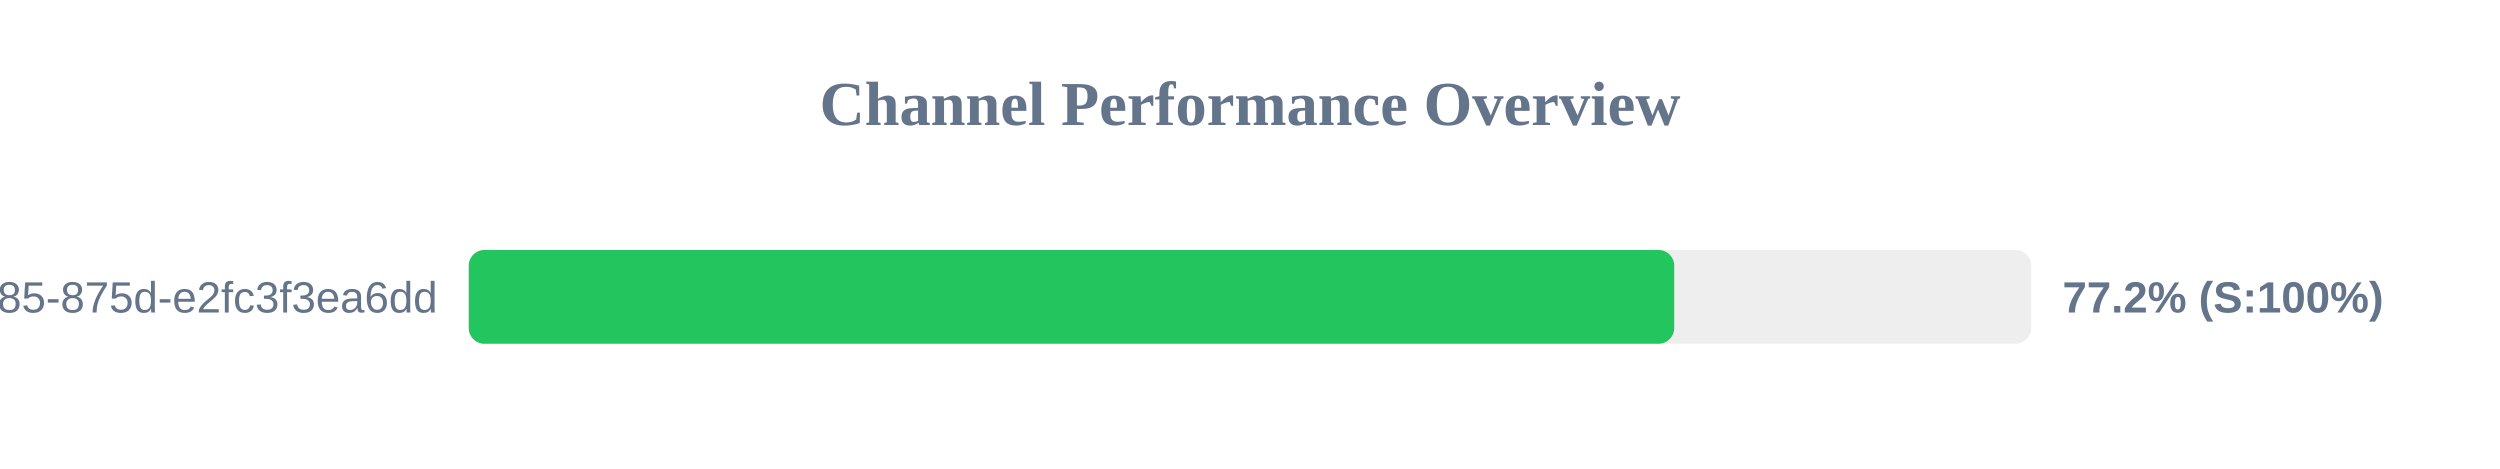
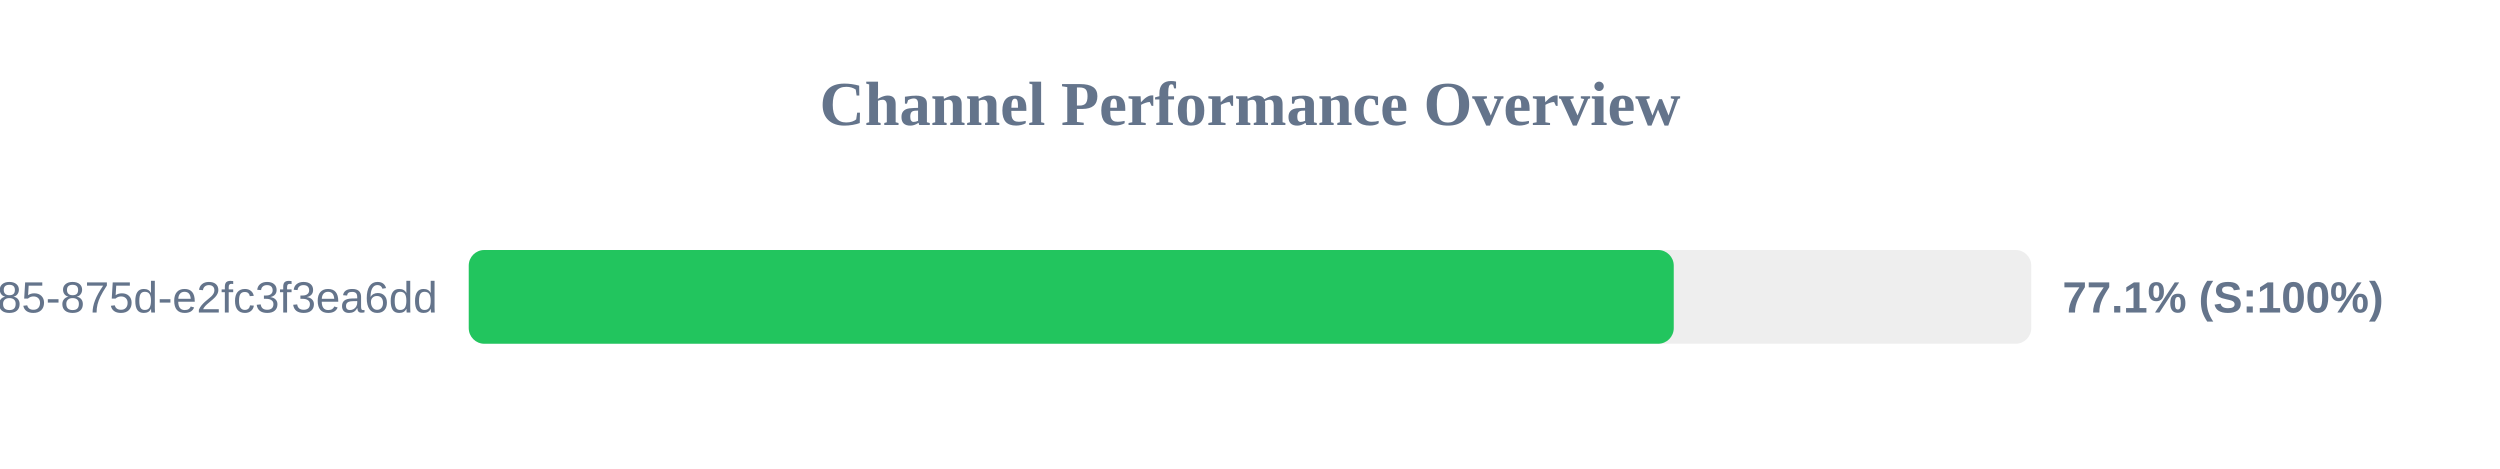
<svg xmlns="http://www.w3.org/2000/svg" width="800" height="150" version="1.1">
  <style>
        .row { font: 14px Arial; fill: #64748b; }
        .score { font: bold 14px Arial; fill: #64748b; }
    </style>
  <text x="400" y="40" text-anchor="middle" font-size="20px" font-weight="bold" fill="#64748b">Channel Performance Overview</text>
  <rect x="150" y="80" width="500" height="30" fill="#eee" rx="5" />
-   <rect x="150" y="80" width="385.75" height="30" fill="#22c55e" rx="5" />
+   <rect x="150" y="80" width="385.6" height="30" fill="#22c55e" rx="5" />
  <text x="140" y="100" text-anchor="end" class="row">?uuid=1045aedf-053c-4585-875d-e2fc3f3ea6dd</text>
-   <text x="660" y="100" text-anchor="start" class="score">77.2% (S:100%)</text>
+   <text x="660" y="100" text-anchor="start" class="score">77.1% (S:100%)</text>
</svg>
